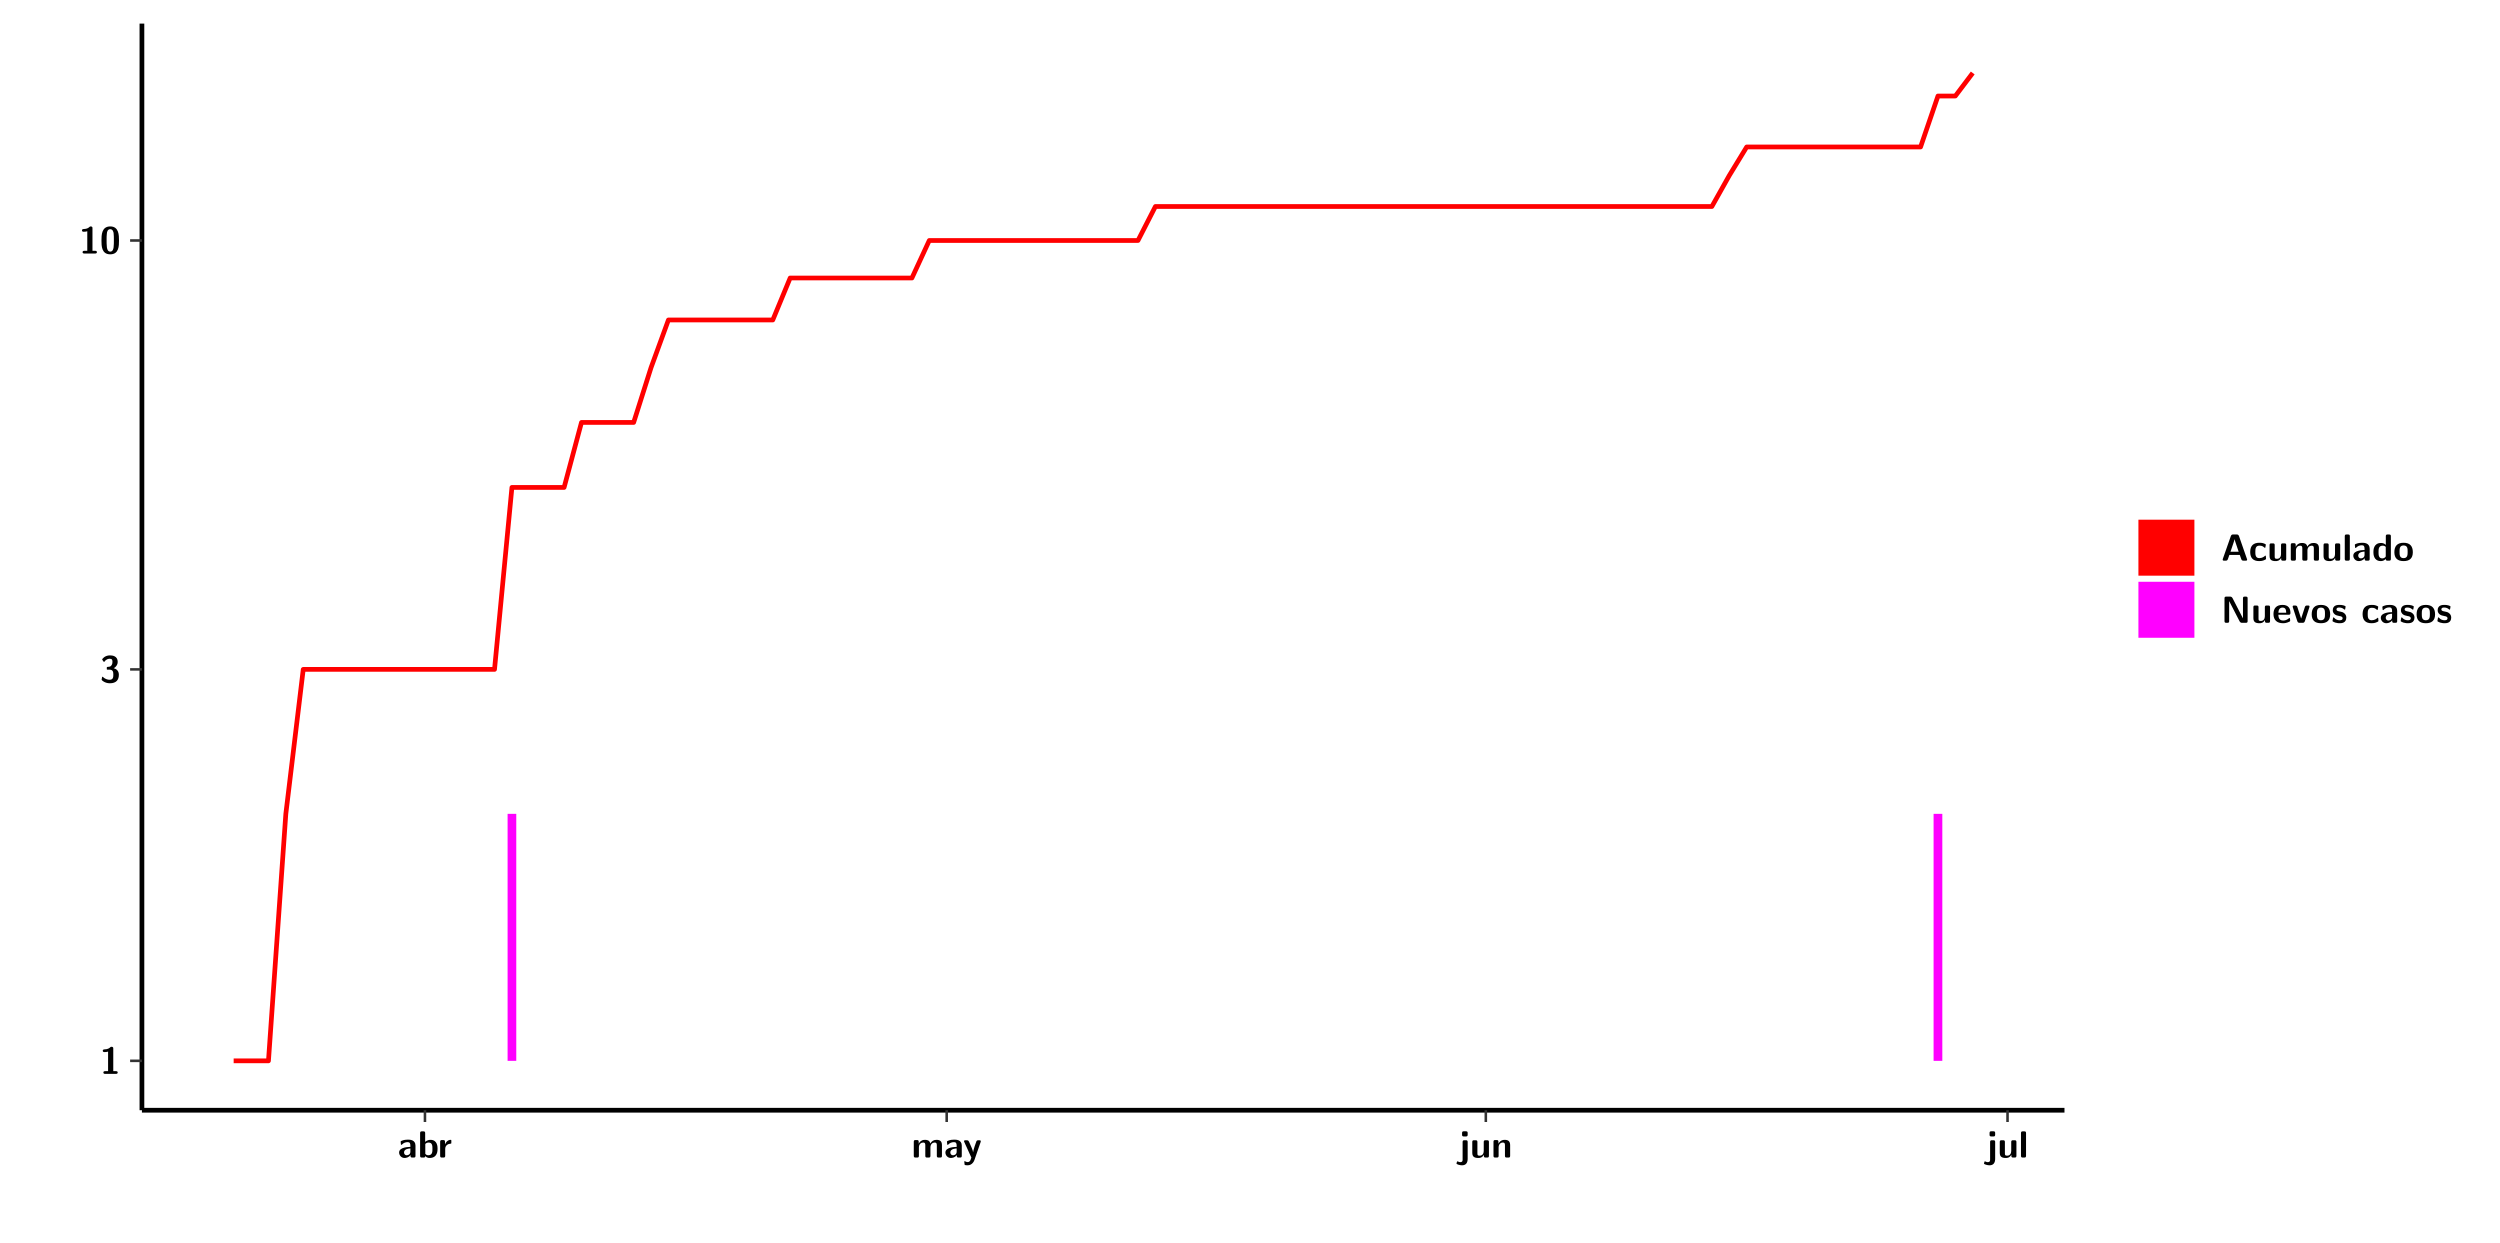
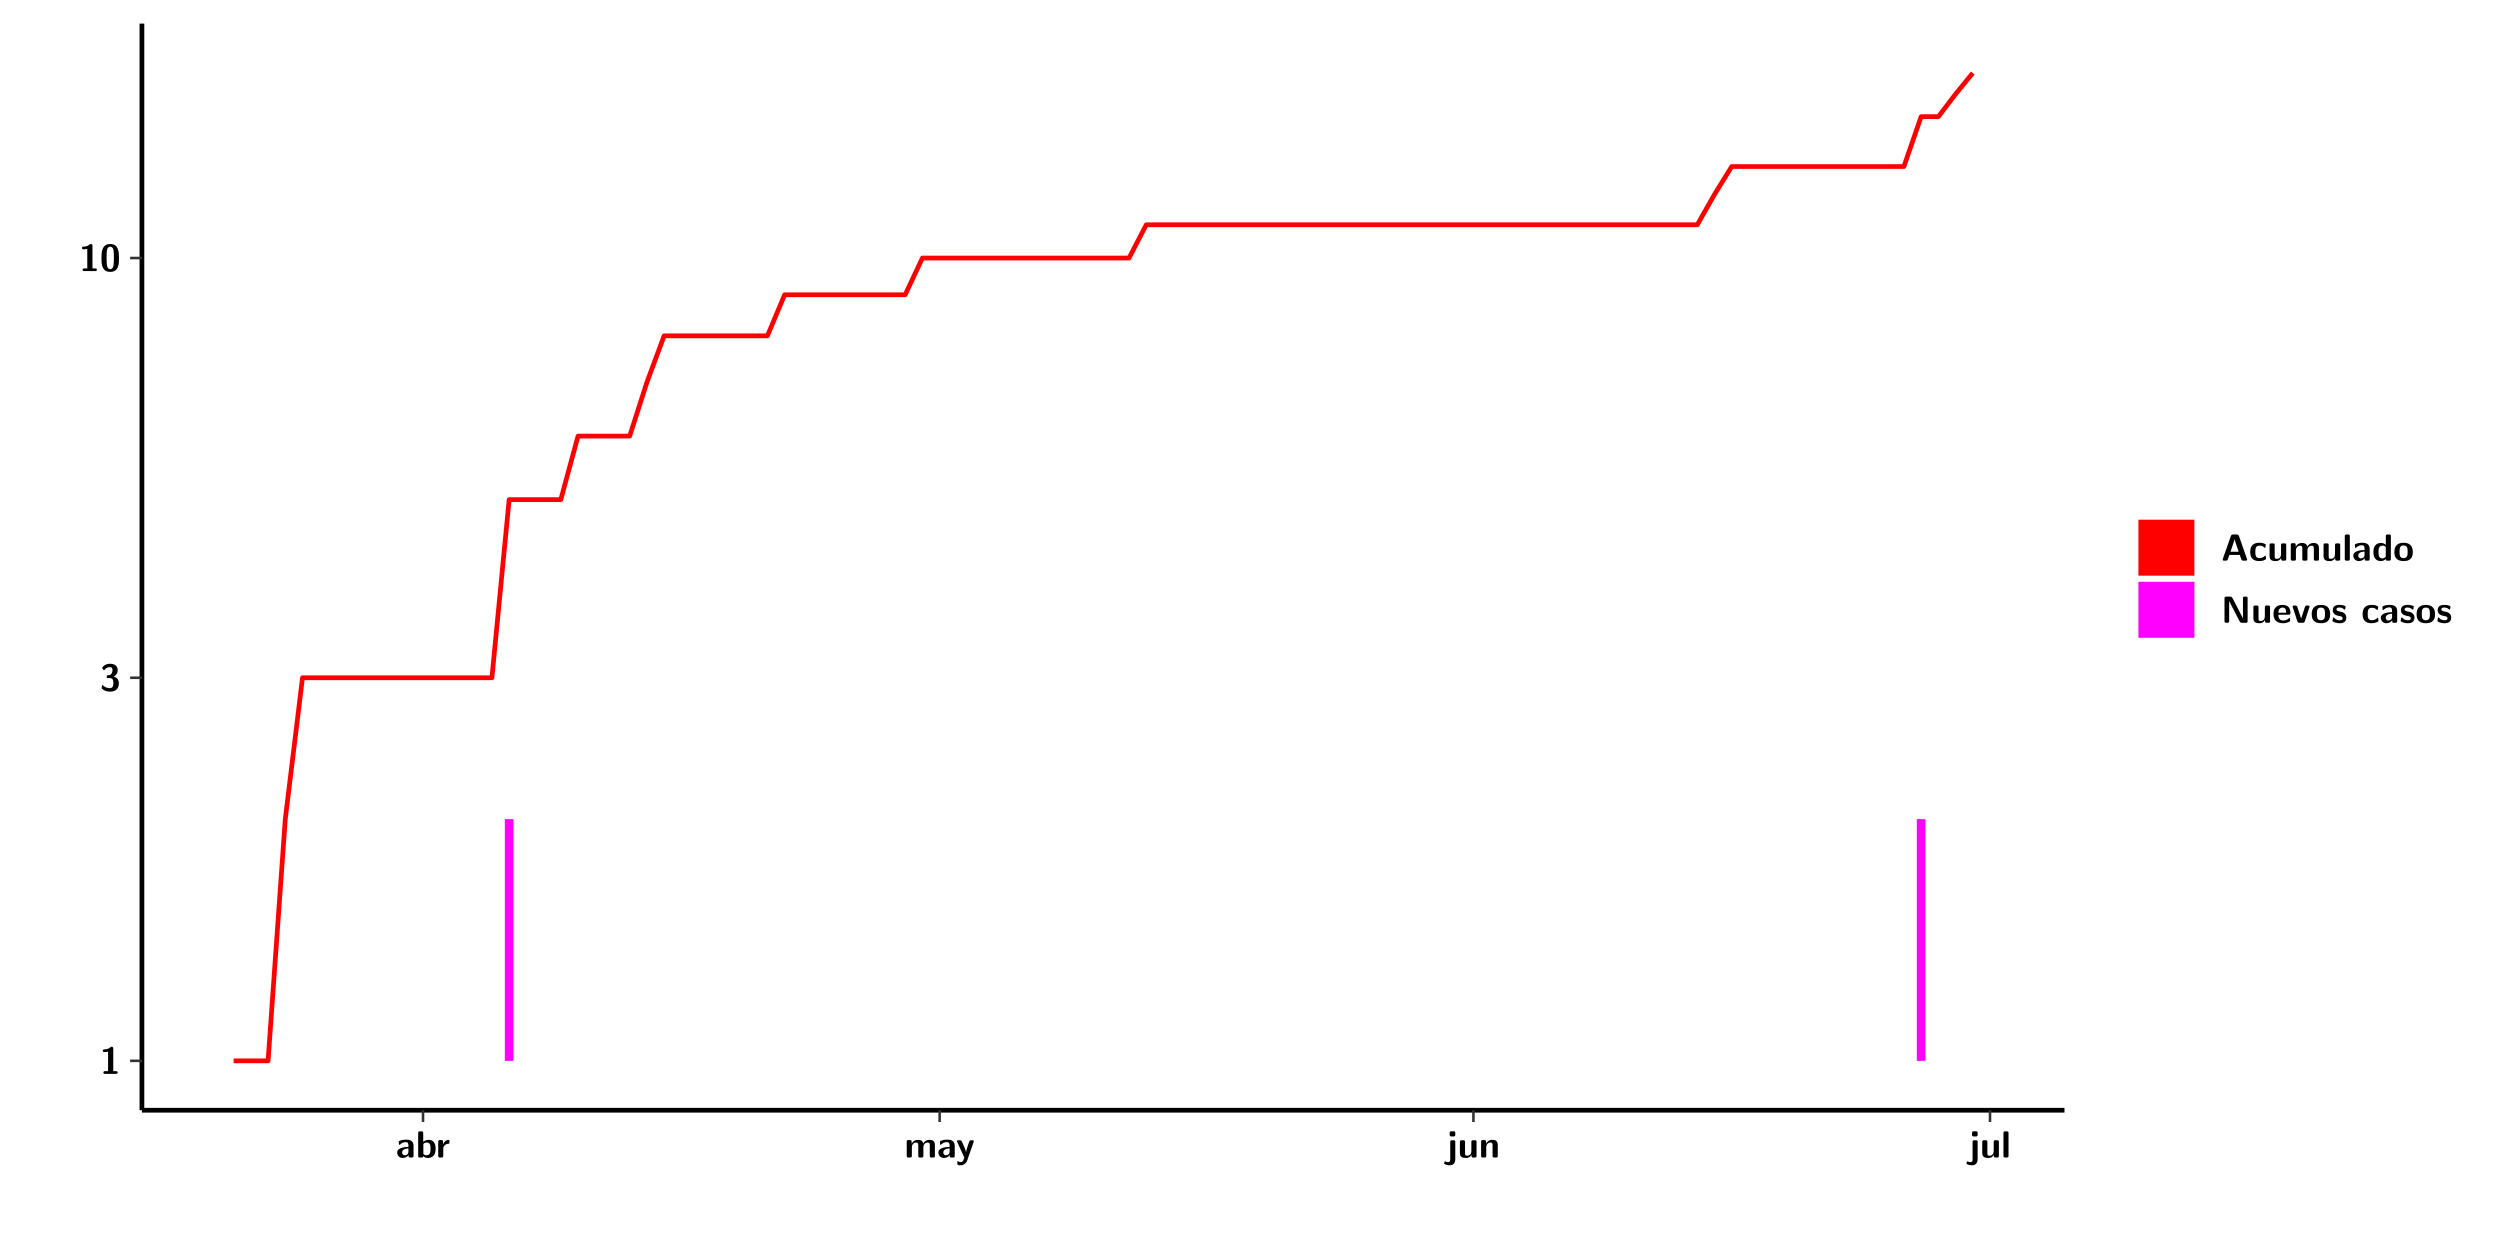
<svg xmlns="http://www.w3.org/2000/svg" xmlns:xlink="http://www.w3.org/1999/xlink" width="579.653pt" height="288pt" viewBox="0 0 579.653 288" version="1.1">
  <defs>
    <g>
      <symbol overflow="visible" id="glyph0-0">
        <path style="stroke:none;" d="" />
      </symbol>
      <symbol overflow="visible" id="glyph0-1">
        <path style="stroke:none;" d="M 3.109 -5.859 C 3.109 -6.016 3.109 -6.281 2.719 -6.281 C 2.547 -6.281 2.516 -6.266 2.406 -6.156 C 2.25 -6.016 1.922 -5.688 1.047 -5.672 C 0.891 -5.672 0.672 -5.609 0.672 -5.359 C 0.672 -5.047 0.969 -5.047 1.094 -5.047 C 1.344 -5.047 1.656 -5.078 1.906 -5.156 L 1.906 -0.625 L 1.234 -0.625 C 1.109 -0.625 0.812 -0.625 0.812 -0.312 C 0.812 0 1.109 0 1.234 0 L 3.719 0 C 3.828 0 4.141 0 4.141 -0.312 C 4.141 -0.625 3.828 -0.625 3.719 -0.625 L 3.109 -0.625 Z M 3.109 -5.859 " />
      </symbol>
      <symbol overflow="visible" id="glyph0-2">
        <path style="stroke:none;" d="M 0.844 -4.859 C 0.906 -4.766 0.953 -4.766 0.969 -4.766 C 1.031 -4.766 1.047 -4.797 1.094 -4.859 C 1.547 -5.5 2.172 -5.5 2.281 -5.5 C 2.844 -5.5 2.922 -5.203 2.922 -4.781 C 2.922 -4.656 2.922 -4.234 2.641 -3.906 C 2.438 -3.656 2.219 -3.641 1.953 -3.625 C 1.859 -3.609 1.688 -3.609 1.672 -3.578 C 1.609 -3.562 1.609 -3.5 1.609 -3.359 L 1.609 -3.203 C 1.609 -2.984 1.609 -2.969 1.844 -2.969 L 2.219 -2.969 C 3.031 -2.969 3.125 -2.469 3.125 -1.797 C 3.125 -1.203 3.062 -0.625 2.266 -0.625 C 1.984 -0.625 1.328 -0.688 0.75 -1.25 C 0.672 -1.328 0.656 -1.328 0.625 -1.328 C 0.531 -1.328 0.516 -1.25 0.516 -1.234 C 0.516 -1.234 0.406 -0.672 0.406 -0.625 C 0.406 -0.516 1.156 0.188 2.312 0.188 C 3.812 0.188 4.406 -0.609 4.406 -1.781 C 4.406 -2.562 3.984 -3.109 3.203 -3.297 C 3.906 -3.688 4.141 -4.266 4.141 -4.766 C 4.141 -6.156 2.891 -6.281 2.328 -6.281 C 1.125 -6.281 0.531 -5.422 0.531 -5.344 C 0.531 -5.297 0.594 -5.219 0.594 -5.219 Z M 0.844 -4.859 " />
      </symbol>
      <symbol overflow="visible" id="glyph0-3">
        <path style="stroke:none;" d="M 4.438 -3 C 4.438 -4.203 4.438 -6.281 2.406 -6.281 C 0.375 -6.281 0.375 -4.219 0.375 -3 C 0.375 -1.812 0.375 0.188 2.406 0.188 C 4.438 0.188 4.438 -1.781 4.438 -3 Z M 2.406 -0.438 C 1.75 -0.438 1.656 -1.25 1.625 -1.484 C 1.562 -1.953 1.562 -2.766 1.562 -3.125 C 1.562 -3.641 1.562 -4.203 1.625 -4.641 C 1.641 -4.875 1.734 -5.641 2.406 -5.641 C 3.047 -5.641 3.156 -4.906 3.188 -4.734 C 3.25 -4.281 3.25 -3.594 3.25 -3.125 C 3.25 -2.625 3.25 -1.953 3.188 -1.469 C 3.156 -1.234 3.062 -0.438 2.406 -0.438 Z M 2.406 -0.438 " />
      </symbol>
      <symbol overflow="visible" id="glyph0-4">
        <path style="stroke:none;" d="M 4.062 -2.766 C 4.062 -4.156 2.734 -4.156 2.297 -4.156 C 1.891 -4.156 1.453 -4.125 0.859 -3.891 C 0.672 -3.797 0.625 -3.781 0.625 -3.688 C 0.625 -3.625 0.688 -3.109 0.688 -3.047 C 0.703 -2.984 0.75 -2.938 0.812 -2.938 C 0.844 -2.938 0.875 -2.969 0.906 -3 C 1.281 -3.391 1.719 -3.578 2.266 -3.578 C 2.734 -3.578 2.875 -3.297 2.875 -2.781 L 2.875 -2.469 C 2.562 -2.469 0.266 -2.453 0.266 -1.172 C 0.266 -0.547 0.766 0.094 1.531 0.094 C 1.828 0.094 2.484 0.016 2.906 -0.594 L 2.906 -0.422 C 2.906 -0.141 2.969 0 3.328 0 L 3.641 0 C 3.984 0 4.062 -0.109 4.062 -0.422 Z M 2.875 -1.344 C 2.875 -0.531 2.047 -0.531 2.016 -0.531 C 1.641 -0.531 1.406 -0.844 1.406 -1.188 C 1.406 -2.047 2.625 -2.109 2.875 -2.109 Z M 2.875 -1.344 " />
      </symbol>
      <symbol overflow="visible" id="glyph0-5">
        <path style="stroke:none;" d="M 1.703 -5.656 C 1.703 -5.938 1.641 -6.078 1.281 -6.078 L 0.953 -6.078 C 0.641 -6.078 0.531 -5.984 0.531 -5.656 L 0.531 -0.422 C 0.531 -0.109 0.625 0 0.953 0 L 1.312 0 C 1.453 0 1.719 0 1.734 -0.344 C 2.125 0.094 2.578 0.094 2.719 0.094 C 4.578 0.094 4.578 -1.594 4.578 -2.031 C 4.578 -2.453 4.578 -4.109 2.938 -4.109 C 2.219 -4.109 1.781 -3.703 1.703 -3.625 Z M 1.734 -3.172 C 1.844 -3.281 2.109 -3.484 2.5 -3.484 C 3.391 -3.484 3.391 -2.672 3.391 -2.016 C 3.391 -1.375 3.391 -0.531 2.406 -0.531 C 2.047 -0.531 1.828 -0.75 1.734 -0.875 Z M 1.734 -3.172 " />
      </symbol>
      <symbol overflow="visible" id="glyph0-6">
        <path style="stroke:none;" d="M 1.703 -2.016 C 1.703 -2.844 2.391 -3.188 2.938 -3.219 C 3.109 -3.234 3.125 -3.234 3.125 -3.469 L 3.125 -3.875 C 3.125 -4.047 3.125 -4.109 2.969 -4.109 C 2.719 -4.109 2.078 -4.031 1.672 -3.078 L 1.656 -3.078 L 1.656 -3.641 C 1.656 -3.922 1.594 -4.062 1.234 -4.062 L 0.953 -4.062 C 0.641 -4.062 0.531 -3.969 0.531 -3.641 L 0.531 -0.422 C 0.531 -0.109 0.625 0 0.953 0 L 1.281 0 C 1.609 0 1.703 -0.109 1.703 -0.422 Z M 1.703 -2.016 " />
      </symbol>
      <symbol overflow="visible" id="glyph0-7">
        <path style="stroke:none;" d="M 7.062 -2.844 C 7.062 -3.75 6.672 -4.109 5.781 -4.109 C 5.156 -4.109 4.688 -3.828 4.359 -3.25 C 4.219 -4.078 3.484 -4.109 3.109 -4.109 C 2.938 -4.109 2.578 -4.109 2.188 -3.828 C 1.906 -3.625 1.734 -3.344 1.672 -3.203 L 1.672 -3.641 C 1.672 -3.922 1.609 -4.062 1.25 -4.062 L 0.953 -4.062 C 0.625 -4.062 0.531 -3.969 0.531 -3.641 L 0.531 -0.422 C 0.531 -0.109 0.625 0 0.953 0 L 1.297 0 C 1.625 0 1.719 -0.109 1.719 -0.422 L 1.719 -2.359 C 1.719 -3.141 2.25 -3.484 2.688 -3.484 C 3.109 -3.484 3.203 -3.297 3.203 -2.828 L 3.203 -0.422 C 3.203 -0.109 3.297 0 3.625 0 L 3.969 0 C 4.297 0 4.391 -0.109 4.391 -0.422 L 4.391 -2.359 C 4.391 -3.141 4.922 -3.484 5.359 -3.484 C 5.781 -3.484 5.875 -3.297 5.875 -2.828 L 5.875 -0.422 C 5.875 -0.109 5.969 0 6.297 0 L 6.641 0 C 6.984 0 7.062 -0.109 7.062 -0.422 Z M 7.062 -2.844 " />
      </symbol>
      <symbol overflow="visible" id="glyph0-8">
        <path style="stroke:none;" d="M 4.109 -3.609 C 4.141 -3.719 4.141 -3.734 4.141 -3.781 C 4.141 -4.016 3.906 -4.016 3.797 -4.016 L 3.609 -4.016 C 3.469 -4.016 3.266 -4.016 3.141 -3.812 C 3.109 -3.766 2.406 -1.828 2.359 -1.25 L 2.344 -1.25 C 2.312 -1.672 1.953 -2.484 1.562 -3.328 C 1.328 -3.891 1.266 -4.016 0.828 -4.016 L 0.594 -4.016 C 0.469 -4.016 0.25 -4.016 0.25 -3.781 C 0.25 -3.75 0.281 -3.688 0.297 -3.641 L 1.953 0 C 1.891 0.188 1.859 0.281 1.828 0.375 C 1.734 0.656 1.578 1.047 1.109 1.047 C 0.812 1.047 0.609 0.922 0.516 0.875 C 0.469 0.844 0.453 0.828 0.422 0.828 C 0.391 0.828 0.312 0.859 0.312 0.969 C 0.312 1.031 0.375 1.641 0.391 1.672 C 0.469 1.781 0.953 1.797 1.094 1.797 C 2.172 1.797 2.609 0.766 2.672 0.547 Z M 4.109 -3.609 " />
      </symbol>
      <symbol overflow="visible" id="glyph0-9">
        <path style="stroke:none;" d="M 1.969 -5.672 C 1.969 -5.953 1.906 -6.094 1.547 -6.094 L 1.094 -6.094 C 0.766 -6.094 0.672 -5.984 0.672 -5.672 L 0.672 -5.312 C 0.672 -5.031 0.734 -4.891 1.094 -4.891 L 1.547 -4.891 C 1.875 -4.891 1.969 -5 1.969 -5.312 Z M 0.797 0.484 C 0.797 0.703 0.797 1.062 0.25 1.062 C 0.156 1.062 -0.094 1.031 -0.266 0.922 C -0.359 0.875 -0.375 0.875 -0.406 0.875 C -0.484 0.875 -0.5 0.922 -0.547 1.094 C -0.609 1.281 -0.625 1.359 -0.625 1.391 C -0.625 1.547 0.109 1.797 0.656 1.797 C 1.625 1.797 1.969 1.141 1.969 0.281 L 1.969 -3.594 C 1.969 -3.875 1.906 -4.016 1.547 -4.016 L 1.219 -4.016 C 0.891 -4.016 0.797 -3.906 0.797 -3.594 Z M 0.797 0.484 " />
      </symbol>
      <symbol overflow="visible" id="glyph0-10">
        <path style="stroke:none;" d="M 4.391 -3.594 C 4.391 -3.875 4.328 -4.016 3.969 -4.016 L 3.609 -4.016 C 3.281 -4.016 3.188 -3.906 3.188 -3.594 L 3.188 -1.516 C 3.188 -0.938 2.891 -0.438 2.266 -0.438 C 1.766 -0.438 1.719 -0.562 1.719 -1.031 L 1.719 -3.594 C 1.719 -3.875 1.656 -4.016 1.297 -4.016 L 0.953 -4.016 C 0.625 -4.016 0.531 -3.922 0.531 -3.594 L 0.531 -1.109 C 0.531 -0.172 1.031 0.094 1.953 0.094 C 2.188 0.094 2.812 0.094 3.219 -0.656 L 3.219 -0.422 C 3.219 -0.141 3.281 0 3.641 0 L 3.969 0 C 4.297 0 4.391 -0.109 4.391 -0.422 Z M 4.391 -3.594 " />
      </symbol>
      <symbol overflow="visible" id="glyph0-11">
        <path style="stroke:none;" d="M 4.391 -2.844 C 4.391 -3.75 4 -4.109 3.109 -4.109 C 2.188 -4.109 1.781 -3.438 1.672 -3.203 L 1.672 -3.641 C 1.672 -3.922 1.609 -4.062 1.25 -4.062 L 0.953 -4.062 C 0.625 -4.062 0.531 -3.969 0.531 -3.641 L 0.531 -0.422 C 0.531 -0.109 0.625 0 0.953 0 L 1.297 0 C 1.625 0 1.719 -0.109 1.719 -0.422 L 1.719 -2.359 C 1.719 -3.125 2.219 -3.484 2.688 -3.484 C 3.109 -3.484 3.188 -3.281 3.188 -2.828 L 3.188 -0.422 C 3.188 -0.141 3.25 0 3.609 0 L 3.969 0 C 4.297 0 4.391 -0.109 4.391 -0.422 Z M 4.391 -2.844 " />
      </symbol>
      <symbol overflow="visible" id="glyph0-12">
        <path style="stroke:none;" d="M 1.703 -5.656 C 1.703 -5.938 1.641 -6.078 1.281 -6.078 L 0.953 -6.078 C 0.641 -6.078 0.531 -5.984 0.531 -5.656 L 0.531 -0.422 C 0.531 -0.109 0.625 0 0.953 0 L 1.281 0 C 1.609 0 1.703 -0.109 1.703 -0.422 Z M 1.703 -5.656 " />
      </symbol>
      <symbol overflow="visible" id="glyph0-13">
        <path style="stroke:none;" d="M 4.156 -5.703 C 4.031 -6.078 3.766 -6.078 3.594 -6.078 L 2.828 -6.078 C 2.641 -6.078 2.391 -6.078 2.266 -5.703 L 0.406 -0.406 C 0.375 -0.297 0.375 -0.281 0.375 -0.234 C 0.375 0 0.594 0 0.703 0 L 1.031 0 C 1.188 0 1.453 0 1.578 -0.344 L 1.922 -1.328 L 4.344 -1.328 L 4.641 -0.484 C 4.75 -0.172 4.812 0 5.234 0 L 5.703 0 C 5.828 0 6.047 0 6.047 -0.234 C 6.047 -0.281 6.047 -0.297 6 -0.406 Z M 2.812 -3.938 C 2.938 -4.328 3.062 -4.656 3.125 -4.969 L 3.141 -4.969 C 3.188 -4.766 3.188 -4.75 3.25 -4.547 L 4.078 -2.078 L 2.188 -2.078 Z M 2.812 -3.938 " />
      </symbol>
      <symbol overflow="visible" id="glyph0-14">
        <path style="stroke:none;" d="M 4 -0.438 C 4 -0.531 3.969 -0.938 3.953 -1.047 C 3.953 -1.078 3.938 -1.172 3.844 -1.172 C 3.812 -1.172 3.797 -1.172 3.703 -1.078 C 3.562 -0.953 3.141 -0.594 2.422 -0.594 C 1.516 -0.594 1.516 -1.469 1.516 -2.031 C 1.516 -2.75 1.562 -3.484 2.453 -3.484 C 3.031 -3.484 3.266 -3.344 3.578 -3.078 C 3.688 -2.984 3.703 -2.984 3.734 -2.984 C 3.828 -2.984 3.844 -3.062 3.844 -3.094 C 3.859 -3.172 3.953 -3.656 3.953 -3.703 C 3.953 -3.781 3.891 -3.812 3.75 -3.891 C 3.328 -4.078 3.062 -4.156 2.453 -4.156 C 1.141 -4.156 0.328 -3.547 0.328 -2.016 C 0.328 -0.562 1.078 0.094 2.406 0.094 C 2.641 0.094 3.172 0.094 3.75 -0.203 C 4 -0.344 4 -0.344 4 -0.438 Z M 4 -0.438 " />
      </symbol>
      <symbol overflow="visible" id="glyph0-15">
        <path style="stroke:none;" d="M 4.375 -5.656 C 4.375 -5.938 4.312 -6.078 3.953 -6.078 L 3.625 -6.078 C 3.297 -6.078 3.203 -5.969 3.203 -5.656 L 3.203 -3.672 C 2.812 -4.047 2.375 -4.109 2.109 -4.109 C 0.328 -4.109 0.328 -2.422 0.328 -2 C 0.328 -1.594 0.328 0.094 2.062 0.094 C 2.422 0.094 2.812 -0.016 3.188 -0.406 C 3.188 -0.094 3.297 0 3.609 0 L 3.953 0 C 4.281 0 4.375 -0.109 4.375 -0.422 Z M 3.188 -1.094 C 3.188 -0.953 3.188 -0.875 2.922 -0.688 C 2.703 -0.547 2.5 -0.531 2.406 -0.531 C 1.516 -0.531 1.516 -1.344 1.516 -2 C 1.516 -2.656 1.516 -3.484 2.5 -3.484 C 2.75 -3.484 2.984 -3.391 3.188 -3.203 Z M 3.188 -1.094 " />
      </symbol>
      <symbol overflow="visible" id="glyph0-16">
        <path style="stroke:none;" d="M 4.547 -1.969 C 4.547 -3.406 3.844 -4.156 2.406 -4.156 C 0.953 -4.156 0.266 -3.391 0.266 -1.969 C 0.266 -0.547 1.031 0.094 2.406 0.094 C 3.781 0.094 4.547 -0.531 4.547 -1.969 Z M 2.406 -0.594 C 1.469 -0.594 1.469 -1.375 1.469 -2.078 C 1.469 -2.75 1.469 -3.531 2.406 -3.531 C 3.344 -3.531 3.344 -2.766 3.344 -2.078 C 3.344 -1.391 3.344 -0.594 2.406 -0.594 Z M 2.406 -0.594 " />
      </symbol>
      <symbol overflow="visible" id="glyph0-17">
        <path style="stroke:none;" d="M 2.656 -5.734 C 2.469 -6.078 2.203 -6.078 2.031 -6.078 L 1.219 -6.078 C 0.906 -6.078 0.797 -5.984 0.797 -5.656 L 0.797 -0.422 C 0.797 -0.109 0.891 0 1.219 0 L 1.453 0 C 1.781 0 1.875 -0.109 1.875 -0.422 L 1.875 -5.016 L 1.891 -5.016 L 4.297 -0.344 C 4.484 0 4.75 0 4.922 0 L 5.734 0 C 6.062 0 6.156 -0.109 6.156 -0.422 L 6.156 -5.656 C 6.156 -5.938 6.094 -6.078 5.734 -6.078 L 5.5 -6.078 C 5.156 -6.078 5.078 -5.969 5.078 -5.656 L 5.078 -1.062 L 5.062 -1.062 Z M 2.656 -5.734 " />
      </symbol>
      <symbol overflow="visible" id="glyph0-18">
        <path style="stroke:none;" d="M 3.781 -1.875 C 3.984 -1.875 4.203 -1.891 4.203 -2.281 C 4.203 -3.406 3.672 -4.156 2.359 -4.156 C 0.969 -4.156 0.266 -3.375 0.266 -2.047 C 0.266 -0.609 1.109 0.094 2.484 0.094 C 2.812 0.094 3.312 0.047 3.891 -0.234 C 4.078 -0.328 4.141 -0.359 4.141 -0.469 C 4.141 -0.531 4.125 -0.781 4.109 -0.844 C 4.078 -1.125 4.062 -1.125 3.984 -1.125 C 3.953 -1.125 3.938 -1.125 3.844 -1.047 C 3.328 -0.594 2.797 -0.531 2.516 -0.531 C 1.531 -0.531 1.422 -1.312 1.391 -1.875 Z M 1.406 -2.344 C 1.422 -2.875 1.609 -3.531 2.359 -3.531 C 3.062 -3.531 3.203 -3.031 3.219 -2.344 Z M 1.406 -2.344 " />
      </symbol>
      <symbol overflow="visible" id="glyph0-19">
        <path style="stroke:none;" d="M 4.109 -3.609 C 4.141 -3.719 4.141 -3.75 4.141 -3.766 C 4.141 -4.016 3.922 -4.016 3.797 -4.016 L 3.609 -4.016 C 3.25 -4.016 3.141 -3.891 3.062 -3.641 L 2.203 -0.984 L 1.328 -3.641 C 1.266 -3.828 1.203 -4.016 0.781 -4.016 L 0.578 -4.016 C 0.453 -4.016 0.234 -4.016 0.234 -3.766 C 0.234 -3.75 0.234 -3.719 0.266 -3.609 L 1.312 -0.375 C 1.438 0 1.703 0 1.859 0 L 2.5 0 C 2.672 0 2.938 0 3.062 -0.375 Z M 4.109 -3.609 " />
      </symbol>
      <symbol overflow="visible" id="glyph0-20">
        <path style="stroke:none;" d="M 3.469 -1.234 C 3.469 -1.734 3.203 -2.031 3.047 -2.172 C 2.703 -2.484 2.391 -2.547 2.031 -2.609 C 1.547 -2.703 1.188 -2.766 1.188 -3.109 C 1.188 -3.469 1.484 -3.547 1.828 -3.547 C 2.406 -3.547 2.719 -3.328 2.953 -3.125 C 3.047 -3.047 3.062 -3.047 3.094 -3.047 C 3.188 -3.047 3.203 -3.125 3.203 -3.156 C 3.219 -3.219 3.312 -3.719 3.312 -3.766 C 3.312 -3.906 2.844 -4.031 2.75 -4.062 C 2.406 -4.156 2.125 -4.156 1.891 -4.156 C 1.5 -4.156 0.328 -4.156 0.328 -2.906 C 0.328 -2.484 0.516 -2.219 0.75 -2 C 1.062 -1.734 1.406 -1.672 1.906 -1.562 C 2.156 -1.531 2.609 -1.453 2.609 -1.062 C 2.609 -0.656 2.266 -0.594 1.922 -0.594 C 1.531 -0.594 1.047 -0.703 0.625 -1.188 C 0.594 -1.234 0.562 -1.266 0.516 -1.266 C 0.422 -1.266 0.406 -1.188 0.391 -1.125 C 0.375 -1.016 0.266 -0.516 0.266 -0.422 C 0.266 -0.266 0.922 -0.062 0.922 -0.047 C 1.406 0.094 1.766 0.094 1.922 0.094 C 2.359 0.094 3.469 0.062 3.469 -1.234 Z M 3.469 -1.234 " />
      </symbol>
    </g>
    <clipPath id="clip1">
      <path d="M 0 0 L 576.008 0 L 576.008 288 L 0 288 Z M 0 0 " />
    </clipPath>
    <clipPath id="clip2">
      <path d="M 32.906 5.477 L 478.672 5.477 L 478.672 257.414 L 32.906 257.414 Z M 32.906 5.477 " />
    </clipPath>
  </defs>
  <g id="surface1">
    <g clip-path="url(#clip1)" clip-rule="nonzero">
      <path style="fill-rule:nonzero;fill:rgb(100%,100%,100%);fill-opacity:1;stroke-width:0.598;stroke-linecap:round;stroke-linejoin:round;stroke:rgb(100%,100%,100%);stroke-opacity:1;stroke-miterlimit:10;" d="M 0 0 L 0 288.004 L 576.008 288.004 L 576.008 0 Z M 0 0 " transform="matrix(1,0,0,-1,0,288)" />
    </g>
    <g clip-path="url(#clip2)" clip-rule="nonzero">
      <path style=" stroke:none;fill-rule:nonzero;fill:rgb(100%,100%,100%);fill-opacity:1;" d="M 32.906 257.414 L 32.906 5.477 L 478.672 5.477 L 478.672 257.414 Z M 32.906 257.414 " />
    </g>
-     <path style=" stroke:none;fill-rule:nonzero;fill:rgb(100%,0%,100%);fill-opacity:1;" d="M 117.691 245.969 L 117.691 188.699 L 119.703 188.699 L 119.703 245.969 Z M 117.691 245.969 " />
-     <path style=" stroke:none;fill-rule:nonzero;fill:rgb(100%,0%,100%);fill-opacity:1;" d="M 448.324 245.969 L 448.324 188.699 L 450.348 188.699 L 450.348 245.969 Z M 448.324 245.969 " />
-     <path style="fill:none;stroke-width:1.096;stroke-linecap:butt;stroke-linejoin:round;stroke:rgb(100%,0%,0%);stroke-opacity:1;stroke-miterlimit:10;" d="M 54.176 42.031 L 62.246 42.031 L 66.273 99.301 L 70.309 132.793 L 114.66 132.793 L 118.695 174.984 L 130.793 174.984 L 134.824 190.051 L 146.922 190.051 L 150.957 202.781 L 154.98 213.812 L 179.18 213.812 L 183.207 223.543 L 211.441 223.543 L 215.465 232.242 L 263.855 232.242 L 267.891 240.121 L 396.918 240.121 L 400.953 247.305 L 404.988 253.922 L 445.305 253.922 L 449.34 265.738 L 453.367 265.738 L 457.402 271.078 " transform="matrix(1,0,0,-1,0,288)" />
+     <path style=" stroke:none;fill-rule:nonzero;fill:rgb(100%,0%,100%);fill-opacity:1;" d="M 117.051 245.969 L 117.051 189.926 L 119.047 189.926 L 119.047 245.969 Z M 117.051 245.969 " />
+     <path style=" stroke:none;fill-rule:nonzero;fill:rgb(100%,0%,100%);fill-opacity:1;" d="M 444.438 245.969 L 444.438 189.926 L 446.434 189.926 L 446.434 245.969 Z M 444.438 245.969 " />
+     <path style="fill:none;stroke-width:1.096;stroke-linecap:butt;stroke-linejoin:round;stroke:rgb(100%,0%,0%);stroke-opacity:1;stroke-miterlimit:10;" d="M 54.168 42.031 L 62.156 42.031 L 66.145 98.074 L 70.137 130.852 L 114.055 130.852 L 118.051 172.148 L 130.023 172.148 L 134.02 186.883 L 145.996 186.883 L 149.988 199.344 L 153.984 210.133 L 177.934 210.133 L 181.93 219.66 L 209.875 219.66 L 213.871 228.176 L 261.781 228.176 L 265.766 235.879 L 393.531 235.879 L 397.523 242.914 L 401.52 249.387 L 441.441 249.387 L 445.434 260.953 L 449.43 260.953 L 453.414 266.176 L 457.41 271.078 " transform="matrix(1,0,0,-1,0,288)" />
    <path style="fill:none;stroke-width:1.096;stroke-linecap:butt;stroke-linejoin:round;stroke:rgb(0%,0%,0%);stroke-opacity:1;stroke-miterlimit:10;" d="M 32.906 30.586 L 32.906 282.523 " transform="matrix(1,0,0,-1,0,288)" />
    <g style="fill:rgb(0%,0%,0%);fill-opacity:1;">
      <use xlink:href="#glyph0-1" x="23.153" y="248.986" />
    </g>
    <g style="fill:rgb(0%,0%,0%);fill-opacity:1;">
-       <use xlink:href="#glyph0-2" x="23.153" y="158.237" />
+       <use xlink:href="#glyph0-2" x="23.153" y="160.179" />
    </g>
    <g style="fill:rgb(0%,0%,0%);fill-opacity:1;">
-       <use xlink:href="#glyph0-1" x="18.331" y="58.78" />
-       <use xlink:href="#glyph0-3" x="23.153" y="58.78" />
+       <use xlink:href="#glyph0-1" x="18.331" y="62.854" />
+       <use xlink:href="#glyph0-3" x="23.153" y="62.854" />
    </g>
    <path style="fill:none;stroke-width:0.598;stroke-linecap:butt;stroke-linejoin:round;stroke:rgb(20%,20%,20%);stroke-opacity:1;stroke-miterlimit:10;" d="M 30.168 42.031 L 32.906 42.031 " transform="matrix(1,0,0,-1,0,288)" />
-     <path style="fill:none;stroke-width:0.598;stroke-linecap:butt;stroke-linejoin:round;stroke:rgb(20%,20%,20%);stroke-opacity:1;stroke-miterlimit:10;" d="M 30.168 132.793 L 32.906 132.793 " transform="matrix(1,0,0,-1,0,288)" />
-     <path style="fill:none;stroke-width:0.598;stroke-linecap:butt;stroke-linejoin:round;stroke:rgb(20%,20%,20%);stroke-opacity:1;stroke-miterlimit:10;" d="M 30.168 232.242 L 32.906 232.242 " transform="matrix(1,0,0,-1,0,288)" />
+     <path style="fill:none;stroke-width:0.598;stroke-linecap:butt;stroke-linejoin:round;stroke:rgb(20%,20%,20%);stroke-opacity:1;stroke-miterlimit:10;" d="M 30.168 130.852 L 32.906 130.852 " transform="matrix(1,0,0,-1,0,288)" />
+     <path style="fill:none;stroke-width:0.598;stroke-linecap:butt;stroke-linejoin:round;stroke:rgb(20%,20%,20%);stroke-opacity:1;stroke-miterlimit:10;" d="M 30.168 228.176 L 32.906 228.176 " transform="matrix(1,0,0,-1,0,288)" />
    <path style="fill:none;stroke-width:1.096;stroke-linecap:butt;stroke-linejoin:round;stroke:rgb(0%,0%,0%);stroke-opacity:1;stroke-miterlimit:10;" d="M 32.906 30.586 L 478.672 30.586 " transform="matrix(1,0,0,-1,0,288)" />
-     <path style="fill:none;stroke-width:0.598;stroke-linecap:butt;stroke-linejoin:round;stroke:rgb(20%,20%,20%);stroke-opacity:1;stroke-miterlimit:10;" d="M 98.531 27.848 L 98.531 30.586 " transform="matrix(1,0,0,-1,0,288)" />
-     <path style="fill:none;stroke-width:0.598;stroke-linecap:butt;stroke-linejoin:round;stroke:rgb(20%,20%,20%);stroke-opacity:1;stroke-miterlimit:10;" d="M 219.5 27.848 L 219.5 30.586 " transform="matrix(1,0,0,-1,0,288)" />
-     <path style="fill:none;stroke-width:0.598;stroke-linecap:butt;stroke-linejoin:round;stroke:rgb(20%,20%,20%);stroke-opacity:1;stroke-miterlimit:10;" d="M 344.504 27.848 L 344.504 30.586 " transform="matrix(1,0,0,-1,0,288)" />
-     <path style="fill:none;stroke-width:0.598;stroke-linecap:butt;stroke-linejoin:round;stroke:rgb(20%,20%,20%);stroke-opacity:1;stroke-miterlimit:10;" d="M 465.469 27.848 L 465.469 30.586 " transform="matrix(1,0,0,-1,0,288)" />
+     <path style="fill:none;stroke-width:0.598;stroke-linecap:butt;stroke-linejoin:round;stroke:rgb(20%,20%,20%);stroke-opacity:1;stroke-miterlimit:10;" d="M 98.082 27.848 L 98.082 30.586 " transform="matrix(1,0,0,-1,0,288)" />
+     <path style="fill:none;stroke-width:0.598;stroke-linecap:butt;stroke-linejoin:round;stroke:rgb(20%,20%,20%);stroke-opacity:1;stroke-miterlimit:10;" d="M 217.867 27.848 L 217.867 30.586 " transform="matrix(1,0,0,-1,0,288)" />
+     <path style="fill:none;stroke-width:0.598;stroke-linecap:butt;stroke-linejoin:round;stroke:rgb(20%,20%,20%);stroke-opacity:1;stroke-miterlimit:10;" d="M 341.633 27.848 L 341.633 30.586 " transform="matrix(1,0,0,-1,0,288)" />
+     <path style="fill:none;stroke-width:0.598;stroke-linecap:butt;stroke-linejoin:round;stroke:rgb(20%,20%,20%);stroke-opacity:1;stroke-miterlimit:10;" d="M 461.406 27.848 L 461.406 30.586 " transform="matrix(1,0,0,-1,0,288)" />
    <g style="fill:rgb(0%,0%,0%);fill-opacity:1;">
-       <use xlink:href="#glyph0-4" x="92.272" y="268.394" />
-       <use xlink:href="#glyph0-5" x="96.875" y="268.394" />
+       <use xlink:href="#glyph0-4" x="91.823" y="268.394" />
+       <use xlink:href="#glyph0-5" x="96.426" y="268.394" />
    </g>
    <g style="fill:rgb(0%,0%,0%);fill-opacity:1;">
-       <use xlink:href="#glyph0-6" x="101.522" y="268.394" />
+       <use xlink:href="#glyph0-6" x="101.073" y="268.394" />
    </g>
    <g style="fill:rgb(0%,0%,0%);fill-opacity:1;">
-       <use xlink:href="#glyph0-7" x="211.339" y="268.394" />
-       <use xlink:href="#glyph0-4" x="218.937" y="268.394" />
+       <use xlink:href="#glyph0-7" x="209.705" y="268.394" />
+       <use xlink:href="#glyph0-4" x="217.303" y="268.394" />
    </g>
    <g style="fill:rgb(0%,0%,0%);fill-opacity:1;">
-       <use xlink:href="#glyph0-8" x="223.268" y="268.394" />
+       <use xlink:href="#glyph0-8" x="221.634" y="268.394" />
    </g>
    <g style="fill:rgb(0%,0%,0%);fill-opacity:1;">
-       <use xlink:href="#glyph0-9" x="338.325" y="268.394" />
-       <use xlink:href="#glyph0-10" x="340.833" y="268.394" />
-       <use xlink:href="#glyph0-11" x="345.752" y="268.394" />
+       <use xlink:href="#glyph0-9" x="335.455" y="268.394" />
+       <use xlink:href="#glyph0-10" x="337.963" y="268.394" />
+       <use xlink:href="#glyph0-11" x="342.882" y="268.394" />
    </g>
    <g style="fill:rgb(0%,0%,0%);fill-opacity:1;">
-       <use xlink:href="#glyph0-9" x="460.63" y="268.394" />
-       <use xlink:href="#glyph0-10" x="463.138" y="268.394" />
-       <use xlink:href="#glyph0-12" x="468.057" y="268.394" />
+       <use xlink:href="#glyph0-9" x="456.566" y="268.394" />
+       <use xlink:href="#glyph0-10" x="459.074" y="268.394" />
+       <use xlink:href="#glyph0-12" x="463.993" y="268.394" />
    </g>
    <path style=" stroke:none;fill-rule:nonzero;fill:rgb(100%,100%,100%);fill-opacity:1;" d="M 489.629 154.062 L 489.629 108.828 L 570.527 108.828 L 570.527 154.062 Z M 489.629 154.062 " />
    <path style=" stroke:none;fill-rule:nonzero;fill:rgb(100%,0%,0%);fill-opacity:1;" d="M 495.816 133.477 L 495.816 120.496 L 508.797 120.496 L 508.797 133.477 Z M 495.816 133.477 " />
    <path style=" stroke:none;fill-rule:nonzero;fill:rgb(100%,0%,100%);fill-opacity:1;" d="M 495.816 147.875 L 495.816 134.891 L 508.797 134.891 L 508.797 147.875 Z M 495.816 147.875 " />
    <g style="fill:rgb(0%,0%,0%);fill-opacity:1;">
      <use xlink:href="#glyph0-13" x="514.979" y="130.002" />
      <use xlink:href="#glyph0-14" x="521.408" y="130.002" />
      <use xlink:href="#glyph0-10" x="525.694" y="130.002" />
      <use xlink:href="#glyph0-7" x="530.613" y="130.002" />
      <use xlink:href="#glyph0-10" x="538.212" y="130.002" />
      <use xlink:href="#glyph0-12" x="543.131" y="130.002" />
      <use xlink:href="#glyph0-4" x="545.372" y="130.002" />
      <use xlink:href="#glyph0-15" x="549.975" y="130.002" />
      <use xlink:href="#glyph0-16" x="554.894" y="130.002" />
    </g>
    <g style="fill:rgb(0%,0%,0%);fill-opacity:1;">
      <use xlink:href="#glyph0-17" x="514.979" y="144.408" />
      <use xlink:href="#glyph0-10" x="521.944" y="144.408" />
      <use xlink:href="#glyph0-18" x="526.864" y="144.408" />
      <use xlink:href="#glyph0-19" x="531.345" y="144.408" />
      <use xlink:href="#glyph0-16" x="535.728" y="144.408" />
      <use xlink:href="#glyph0-20" x="540.55" y="144.408" />
    </g>
    <g style="fill:rgb(0%,0%,0%);fill-opacity:1;">
      <use xlink:href="#glyph0-14" x="547.465" y="144.408" />
      <use xlink:href="#glyph0-4" x="551.751" y="144.408" />
      <use xlink:href="#glyph0-20" x="556.354" y="144.408" />
      <use xlink:href="#glyph0-16" x="560.051" y="144.408" />
      <use xlink:href="#glyph0-20" x="564.872" y="144.408" />
    </g>
  </g>
</svg>
